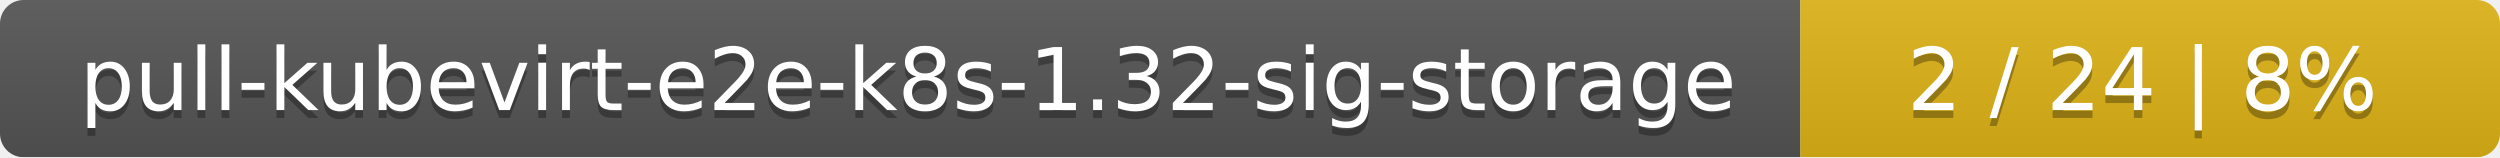
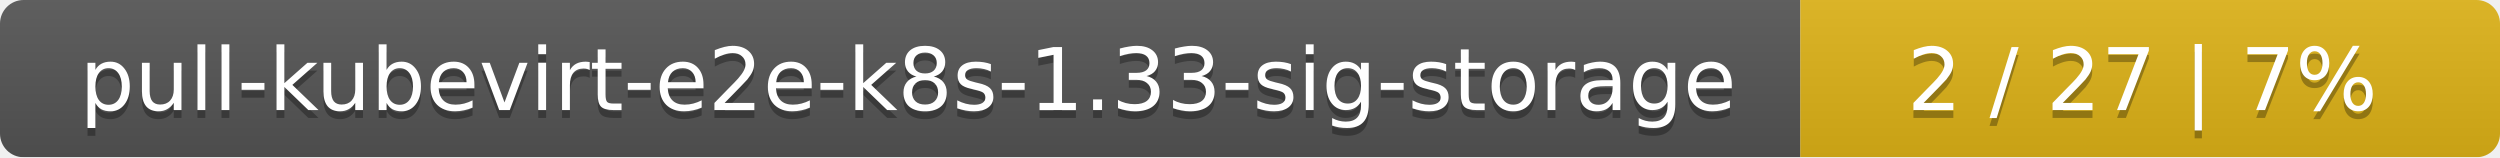
<svg xmlns="http://www.w3.org/2000/svg" width="318" height="20">
  <linearGradient id="smooth" x2="0" y2="100%">
    <stop offset="0" stop-color="#bbb" stop-opacity=".1" />
    <stop offset="1" stop-opacity=".1" />
  </linearGradient>
  <mask id="round">
    <rect width="318" height="20" rx="3" fill="#fff" />
  </mask>
  <g mask="url(#round)">
    <rect width="229" height="20" fill="#555" />
    <rect x="229" width="89" height="20" fill="#dfb317" />
    <rect width="318" height="20" fill="url(#smooth)" />
  </g>
  <g fill="#fff" text-anchor="middle" font-family="DejaVu Sans,Verdana,Geneva,sans-serif" font-size="11">
-     <text x="115.5" y="15" fill="#010101" fill-opacity=".3">pull-kubevirt-e2e-k8s-1.32-sig-storage</text>
-     <text x="115.5" y="14">pull-kubevirt-e2e-k8s-1.32-sig-storage</text>
-     <text x="272.5" y="15" fill="#010101" fill-opacity=".3">2 / 24    |    8%</text>
-     <text x="272.5" y="14">2 / 24    |    8%</text>
+     <text x="115.5" y="15" fill="#010101" fill-opacity=".3">pull-kubevirt-e2e-k8s-1.33-sig-storage</text>
+     <text x="115.5" y="14">pull-kubevirt-e2e-k8s-1.33-sig-storage</text>
+     <text x="272.5" y="15" fill="#010101" fill-opacity=".3">2 / 27    |    7%</text>
+     <text x="272.5" y="14">2 / 27    |    7%</text>
  </g>
</svg>
